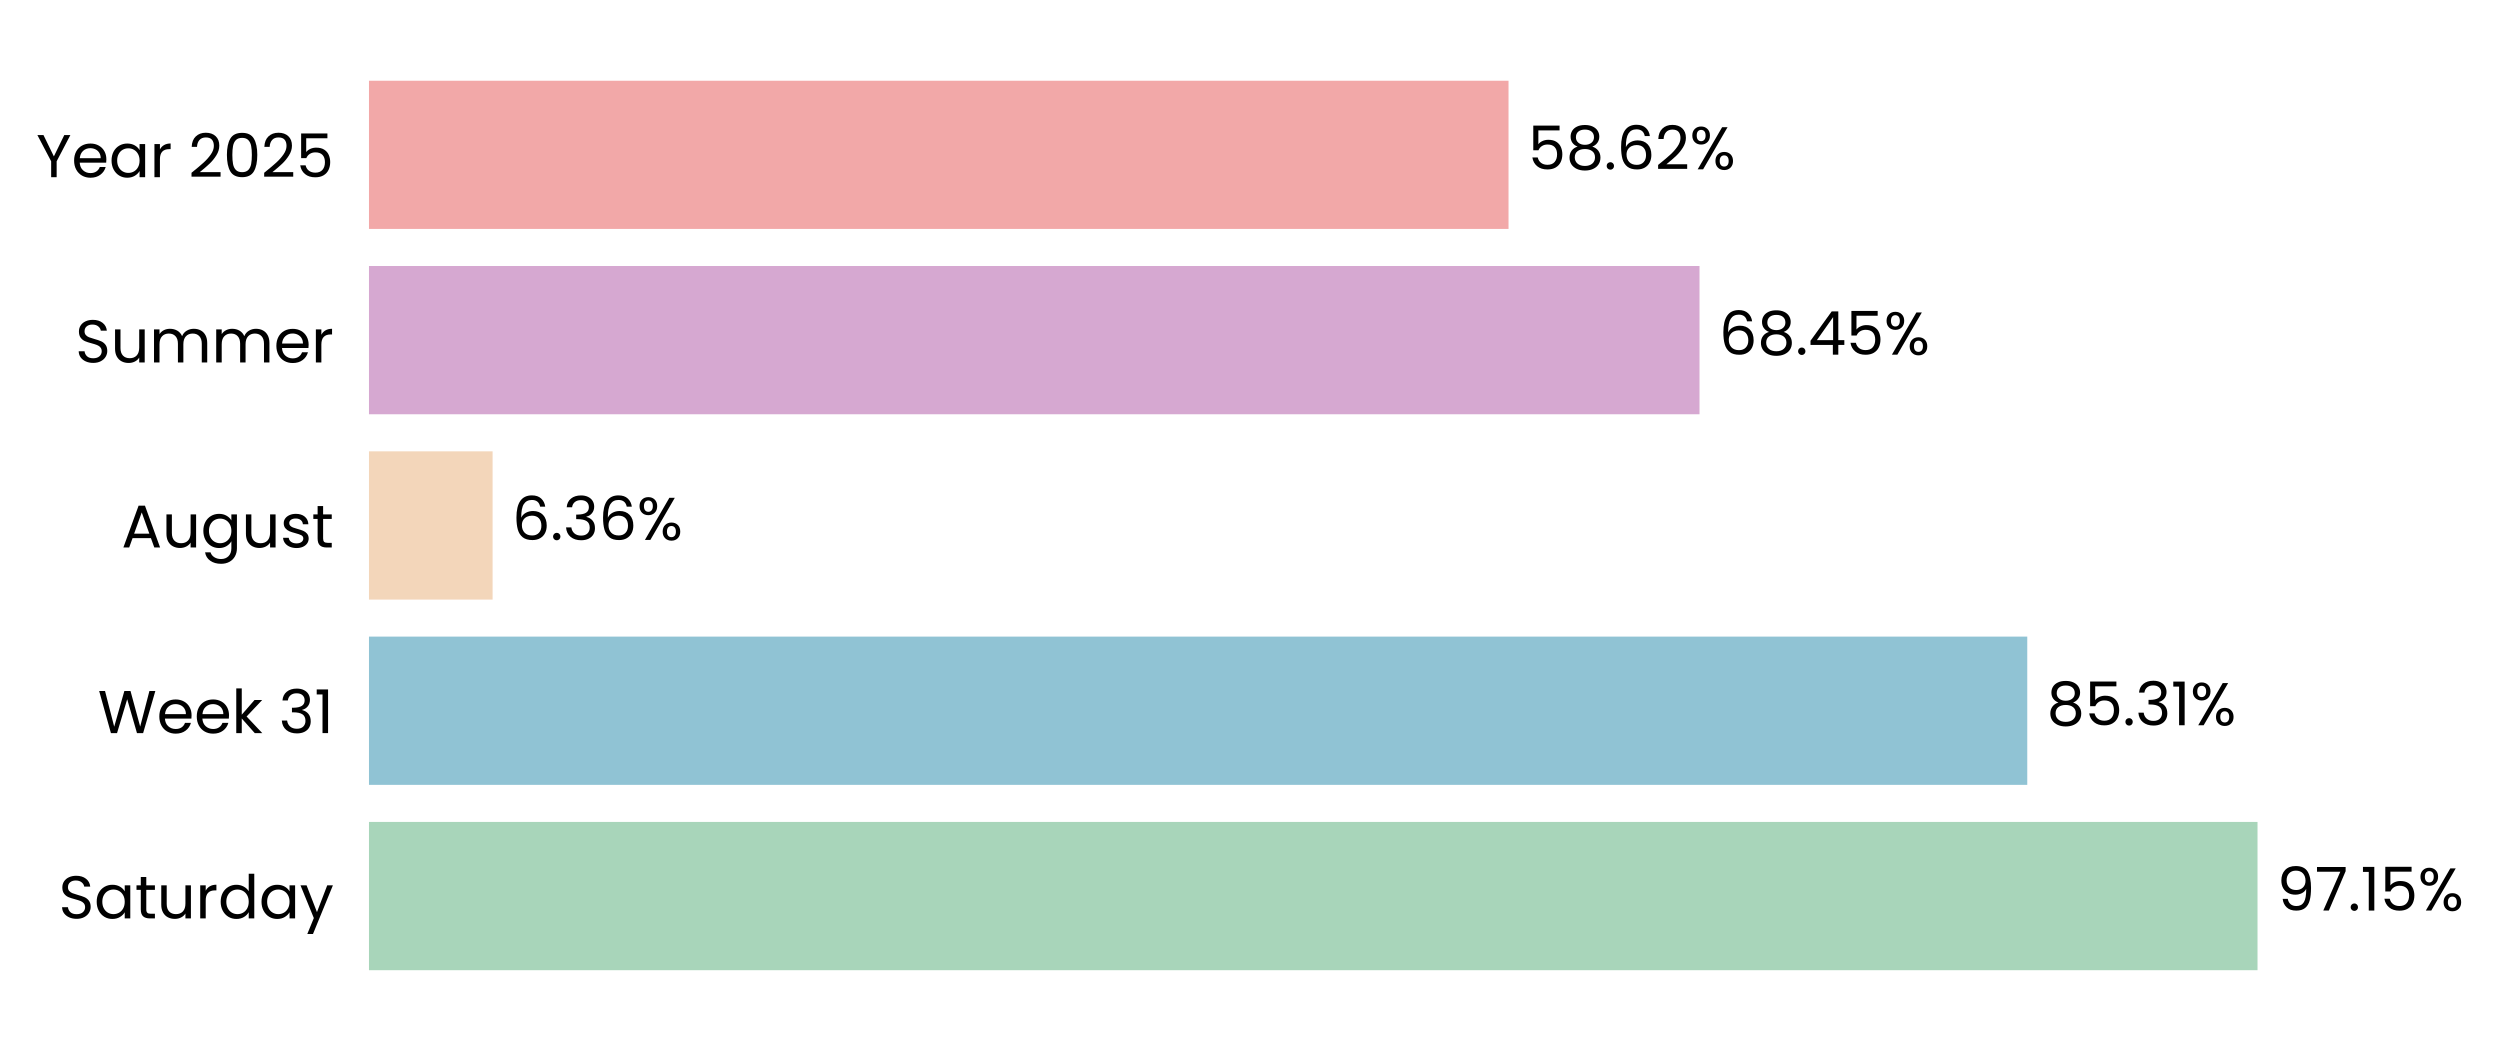
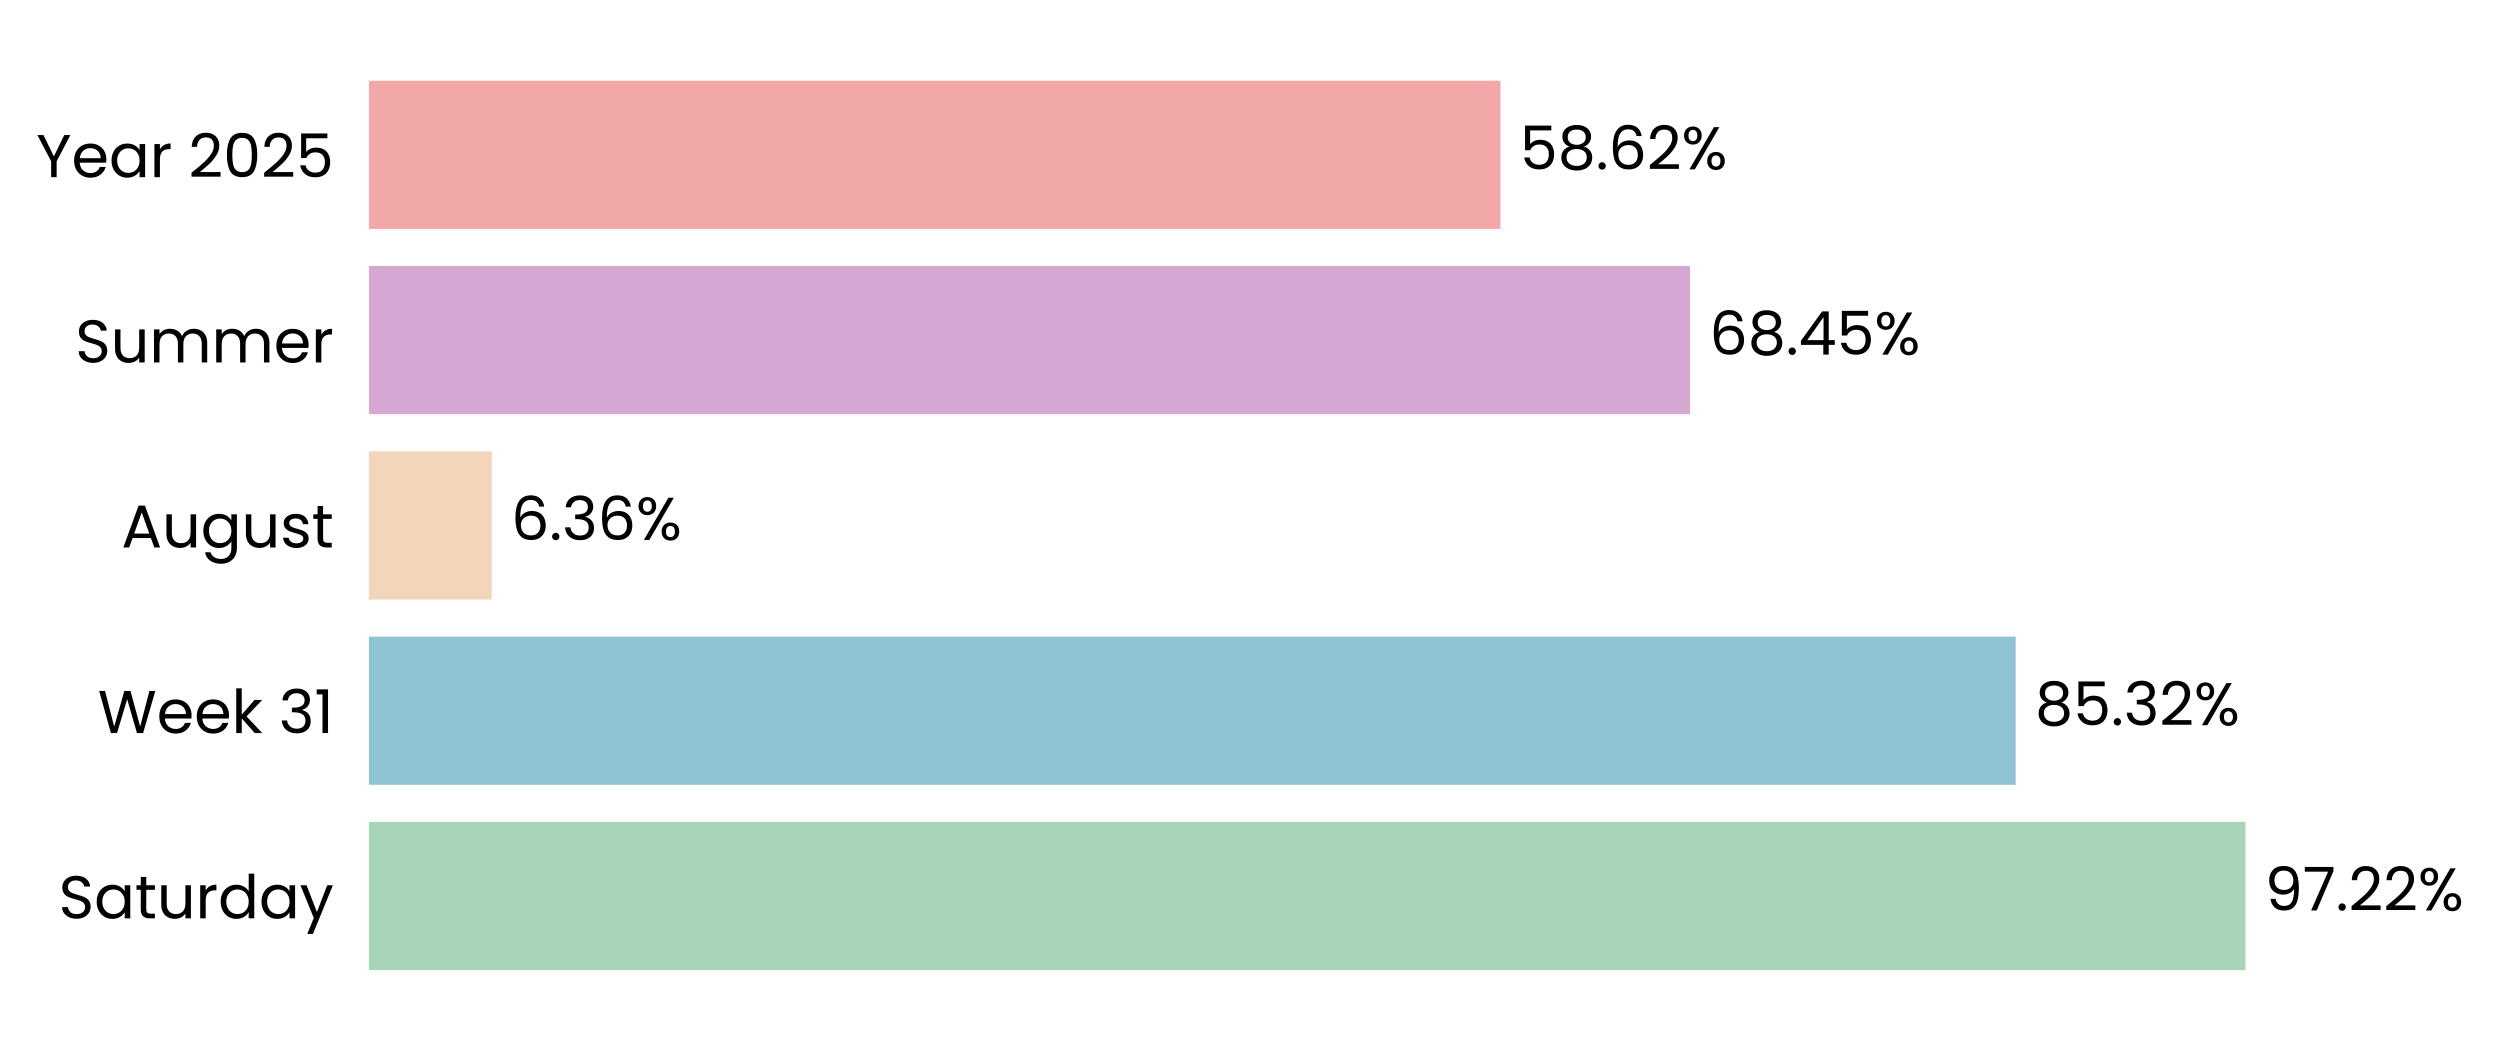
- <svg xmlns="http://www.w3.org/2000/svg" xmlns:xlink="http://www.w3.org/1999/xlink" width="496.718pt" height="208.8pt" viewBox="0 0 496.718 208.8" version="1.1">
+ <svg xmlns="http://www.w3.org/2000/svg" xmlns:xlink="http://www.w3.org/1999/xlink" width="496.757pt" height="208.8pt" viewBox="0 0 496.757 208.8" version="1.1">
  <defs>
    <style type="text/css">*{stroke-linejoin: round; stroke-linecap: butt}</style>
  </defs>
  <g id="figure_1">
    <g id="patch_1">
-       <path d="M 0 208.8  L 496.718 208.8  L 496.718 0  L 0 0  L 0 208.8  z " style="fill: none" />
+       <path d="M 0 208.8  L 496.757 208.8  L 496.757 0  L 0 0  L 0 208.8  z " style="fill: none" />
    </g>
    <g id="axes_1">
      <g id="patch_2">
-         <path d="M 73.311 201.6  L 459.536 201.6  L 459.536 7.2  L 73.311 7.2  L 73.311 201.6  z " style="fill: none" />
+         <path d="M 73.311 201.6  L 456.835 201.6  L 456.835 7.2  L 73.311 7.2  L 73.311 201.6  z " style="fill: none" />
      </g>
      <g id="patch_3">
-         <path d="M 73.311 192.764  L 448.54 192.764  L 448.54 163.309  L 73.311 163.309  z " clip-path="url(#paa62479af7)" style="fill: #a8d5ba" />
+         <path d="M 73.311 192.764  L 446.182 192.764  L 446.182 163.309  L 73.311 163.309  z " clip-path="url(#paf866736f5)" style="fill: #a8d5ba" />
      </g>
      <g id="patch_4">
-         <path d="M 73.311 155.945  L 402.791 155.945  L 402.791 126.491  L 73.311 126.491  z " clip-path="url(#paa62479af7)" style="fill: #90c3d4" />
+         <path d="M 73.311 155.945  L 400.524 155.945  L 400.524 126.491  L 73.311 126.491  z " clip-path="url(#paf866736f5)" style="fill: #90c3d4" />
      </g>
      <g id="patch_5">
-         <path d="M 73.311 119.127  L 97.874 119.127  L 97.874 89.673  L 73.311 89.673  z " clip-path="url(#paa62479af7)" style="fill: #f3d6ba" />
+         <path d="M 73.311 119.127  L 97.711 119.127  L 97.711 89.673  L 73.311 89.673  z " clip-path="url(#paf866736f5)" style="fill: #f3d6ba" />
      </g>
      <g id="patch_6">
-         <path d="M 73.311 82.309  L 337.672 82.309  L 337.672 52.855  L 73.311 52.855  z " clip-path="url(#paa62479af7)" style="fill: #d6a8d1" />
+         <path d="M 73.311 82.309  L 335.826 82.309  L 335.826 52.855  L 73.311 52.855  z " clip-path="url(#paf866736f5)" style="fill: #d6a8d1" />
      </g>
      <g id="patch_7">
-         <path d="M 73.311 45.491  L 299.726 45.491  L 299.726 16.036  L 73.311 16.036  z " clip-path="url(#paa62479af7)" style="fill: #f2a8a8" />
+         <path d="M 73.311 45.491  L 298.143 45.491  L 298.143 16.036  L 73.311 16.036  z " clip-path="url(#paf866736f5)" style="fill: #f2a8a8" />
      </g>
      <g id="matplotlib.axis_1">
        <g id="ytick_1">
          <g id="text_1">
            <g transform="translate(11.65312 182.4764) scale(0.12 -0.12)">
              <defs>
                <path id="Poppins-Regular-53" d="M 1907 -45  Q 1466 -45 1117 112  Q 768 269 569 547  Q 371 826 365 1190  L 986 1190  Q 1018 877 1245 662  Q 1472 448 1907 448  Q 2323 448 2563 656  Q 2803 864 2803 1190  Q 2803 1446 2662 1606  Q 2522 1766 2310 1849  Q 2099 1933 1741 2029  Q 1299 2144 1033 2259  Q 768 2374 579 2620  Q 390 2867 390 3283  Q 390 3648 576 3929  Q 762 4211 1098 4364  Q 1434 4518 1869 4518  Q 2496 4518 2896 4204  Q 3296 3891 3347 3373  L 2707 3373  Q 2675 3629 2438 3824  Q 2202 4019 1811 4019  Q 1446 4019 1216 3830  Q 986 3642 986 3302  Q 986 3059 1123 2905  Q 1261 2752 1462 2672  Q 1664 2592 2029 2490  Q 2470 2368 2739 2249  Q 3008 2131 3200 1884  Q 3392 1638 3392 1216  Q 3392 890 3219 602  Q 3046 314 2707 134  Q 2368 -45 1907 -45  z " transform="scale(0.015625)" />
                <path id="Poppins-Regular-61" d="M 275 1766  Q 275 2304 492 2710  Q 710 3117 1091 3341  Q 1472 3565 1939 3565  Q 2400 3565 2739 3366  Q 3078 3168 3245 2867  L 3245 3507  L 3834 3507  L 3834 0  L 3245 0  L 3245 653  Q 3072 346 2729 144  Q 2387 -58 1933 -58  Q 1466 -58 1088 172  Q 710 403 492 819  Q 275 1235 275 1766  z M 3245 1760  Q 3245 2157 3085 2451  Q 2925 2746 2653 2902  Q 2381 3059 2054 3059  Q 1728 3059 1459 2905  Q 1190 2752 1030 2457  Q 870 2163 870 1766  Q 870 1363 1030 1065  Q 1190 768 1459 611  Q 1728 454 2054 454  Q 2381 454 2653 611  Q 2925 768 3085 1065  Q 3245 1363 3245 1760  z " transform="scale(0.015625)" />
                <path id="Poppins-Regular-74" d="M 1203 3027  L 1203 960  Q 1203 704 1312 598  Q 1421 493 1690 493  L 2118 493  L 2118 0  L 1594 0  Q 1107 0 864 224  Q 621 448 621 960  L 621 3027  L 166 3027  L 166 3507  L 621 3507  L 621 4390  L 1203 4390  L 1203 3507  L 2118 3507  L 2118 3027  L 1203 3027  z " transform="scale(0.015625)" />
                <path id="Poppins-Regular-75" d="M 3603 3507  L 3603 0  L 3021 0  L 3021 518  Q 2854 250 2556 99  Q 2259 -51 1901 -51  Q 1491 -51 1164 118  Q 838 288 649 627  Q 461 966 461 1453  L 461 3507  L 1037 3507  L 1037 1530  Q 1037 1011 1299 732  Q 1562 454 2016 454  Q 2483 454 2752 742  Q 3021 1030 3021 1581  L 3021 3507  L 3603 3507  z " transform="scale(0.015625)" />
                <path id="Poppins-Regular-72" d="M 1075 2938  Q 1229 3238 1513 3404  Q 1798 3571 2208 3571  L 2208 2970  L 2054 2970  Q 1075 2970 1075 1907  L 1075 0  L 493 0  L 493 3507  L 1075 3507  L 1075 2938  z " transform="scale(0.015625)" />
                <path id="Poppins-Regular-64" d="M 275 1766  Q 275 2304 492 2710  Q 710 3117 1091 3341  Q 1472 3565 1946 3565  Q 2355 3565 2707 3376  Q 3059 3187 3245 2880  L 3245 4736  L 3834 4736  L 3834 0  L 3245 0  L 3245 659  Q 3072 346 2733 144  Q 2394 -58 1939 -58  Q 1472 -58 1091 172  Q 710 403 492 819  Q 275 1235 275 1766  z M 3245 1760  Q 3245 2157 3085 2451  Q 2925 2746 2653 2902  Q 2381 3059 2054 3059  Q 1728 3059 1459 2905  Q 1190 2752 1030 2457  Q 870 2163 870 1766  Q 870 1363 1030 1065  Q 1190 768 1459 611  Q 1728 454 2054 454  Q 2381 454 2653 611  Q 2925 768 3085 1065  Q 3245 1363 3245 1760  z " transform="scale(0.015625)" />
                <path id="Poppins-Regular-79" d="M 3514 3507  L 1402 -1651  L 800 -1651  L 1491 38  L 77 3507  L 723 3507  L 1824 666  L 2912 3507  L 3514 3507  z " transform="scale(0.015625)" />
              </defs>
              <use xlink:href="#Poppins-Regular-53" />
              <use xlink:href="#Poppins-Regular-61" transform="translate(58.7 0)" />
              <use xlink:href="#Poppins-Regular-74" transform="translate(126.3 0)" />
              <use xlink:href="#Poppins-Regular-75" transform="translate(162.7 0)" />
              <use xlink:href="#Poppins-Regular-72" transform="translate(226.7 0)" />
              <use xlink:href="#Poppins-Regular-64" transform="translate(264 0)" />
              <use xlink:href="#Poppins-Regular-61" transform="translate(331.5999 0)" />
              <use xlink:href="#Poppins-Regular-79" transform="translate(399.1999 0)" />
            </g>
          </g>
        </g>
        <g id="ytick_2">
          <g id="text_2">
            <g transform="translate(19.42687 145.6582) scale(0.12 -0.12)">
              <defs>
                <path id="Poppins-Regular-57" d="M 6099 4461  L 4806 0  L 4154 0  L 3117 3590  L 2042 0  L 1395 -6  L 147 4461  L 768 4461  L 1741 678  L 2816 4461  L 3469 4461  L 4493 691  L 5472 4461  L 6099 4461  z " transform="scale(0.015625)" />
                <path id="Poppins-Regular-65" d="M 3693 1888  Q 3693 1722 3674 1536  L 870 1536  Q 902 1018 1225 726  Q 1549 435 2010 435  Q 2387 435 2640 611  Q 2893 787 2995 1082  L 3622 1082  Q 3482 576 3059 259  Q 2637 -58 2010 -58  Q 1510 -58 1116 166  Q 723 390 499 803  Q 275 1216 275 1760  Q 275 2304 492 2713  Q 710 3123 1104 3344  Q 1498 3565 2010 3565  Q 2509 3565 2893 3347  Q 3277 3130 3485 2749  Q 3693 2368 3693 1888  z M 3091 2010  Q 3091 2342 2944 2582  Q 2797 2822 2544 2947  Q 2291 3072 1984 3072  Q 1542 3072 1232 2790  Q 922 2509 877 2010  L 3091 2010  z " transform="scale(0.015625)" />
                <path id="Poppins-Regular-6b" d="M 2451 0  L 1075 1549  L 1075 0  L 493 0  L 493 4736  L 1075 4736  L 1075 1952  L 2426 3507  L 3238 3507  L 1587 1760  L 3245 0  L 2451 0  z " transform="scale(0.015625)" />
                <path id="Poppins-Regular-20" transform="scale(0.015625)" />
                <path id="Poppins-Regular-33" d="M 384 3462  Q 429 4051 838 4384  Q 1248 4717 1901 4717  Q 2336 4717 2653 4560  Q 2970 4403 3133 4134  Q 3296 3866 3296 3526  Q 3296 3130 3069 2842  Q 2842 2554 2477 2470  L 2477 2438  Q 2893 2336 3136 2035  Q 3379 1734 3379 1248  Q 3379 883 3212 592  Q 3046 301 2713 134  Q 2381 -32 1914 -32  Q 1235 -32 800 323  Q 365 678 314 1331  L 877 1331  Q 922 947 1190 704  Q 1459 461 1907 461  Q 2355 461 2588 694  Q 2822 928 2822 1299  Q 2822 1779 2502 1990  Q 2182 2202 1536 2202  L 1389 2202  L 1389 2688  L 1542 2688  Q 2131 2694 2432 2883  Q 2733 3072 2733 3469  Q 2733 3808 2512 4013  Q 2291 4218 1882 4218  Q 1485 4218 1241 4013  Q 998 3808 954 3462  L 384 3462  z " transform="scale(0.015625)" />
                <path id="Poppins-Regular-31" d="M 243 4096  L 243 4627  L 1446 4627  L 1446 0  L 858 0  L 858 4096  L 243 4096  z " transform="scale(0.015625)" />
              </defs>
              <use xlink:href="#Poppins-Regular-57" />
              <use xlink:href="#Poppins-Regular-65" transform="translate(97.59999 0)" />
              <use xlink:href="#Poppins-Regular-65" transform="translate(159.6 0)" />
              <use xlink:href="#Poppins-Regular-6b" transform="translate(221.6 0)" />
              <use xlink:href="#Poppins-Regular-20" transform="translate(273.0999 0)" />
              <use xlink:href="#Poppins-Regular-33" transform="translate(299.7999 0)" />
              <use xlink:href="#Poppins-Regular-31" transform="translate(358.6999 0)" />
            </g>
          </g>
        </g>
        <g id="ytick_3">
          <g id="text_3">
            <g transform="translate(24.11812 108.78) scale(0.12 -0.12)">
              <defs>
                <path id="Poppins-Regular-41" d="M 3130 992  L 1184 992  L 826 0  L 211 0  L 1824 4435  L 2496 4435  L 4102 0  L 3488 0  L 3130 992  z M 2963 1466  L 2157 3718  L 1350 1466  L 2963 1466  z " transform="scale(0.015625)" />
                <path id="Poppins-Regular-67" d="M 1939 3565  Q 2394 3565 2736 3366  Q 3078 3168 3245 2867  L 3245 3507  L 3834 3507  L 3834 -77  Q 3834 -557 3629 -931  Q 3424 -1306 3043 -1517  Q 2662 -1728 2157 -1728  Q 1466 -1728 1005 -1401  Q 544 -1075 461 -512  L 1037 -512  Q 1133 -832 1433 -1027  Q 1734 -1222 2157 -1222  Q 2637 -1222 2941 -921  Q 3245 -621 3245 -77  L 3245 659  Q 3072 352 2733 147  Q 2394 -58 1939 -58  Q 1472 -58 1091 172  Q 710 403 492 819  Q 275 1235 275 1766  Q 275 2304 492 2710  Q 710 3117 1091 3341  Q 1472 3565 1939 3565  z M 3245 1760  Q 3245 2157 3085 2451  Q 2925 2746 2653 2902  Q 2381 3059 2054 3059  Q 1728 3059 1459 2905  Q 1190 2752 1030 2457  Q 870 2163 870 1766  Q 870 1363 1030 1065  Q 1190 768 1459 611  Q 1728 454 2054 454  Q 2381 454 2653 611  Q 2925 768 3085 1065  Q 3245 1363 3245 1760  z " transform="scale(0.015625)" />
                <path id="Poppins-Regular-73" d="M 1734 -58  Q 1331 -58 1011 80  Q 691 218 505 464  Q 320 710 301 1030  L 902 1030  Q 928 768 1149 601  Q 1370 435 1728 435  Q 2061 435 2253 582  Q 2445 730 2445 954  Q 2445 1184 2240 1296  Q 2035 1408 1606 1517  Q 1216 1619 969 1724  Q 723 1830 547 2038  Q 371 2246 371 2586  Q 371 2854 531 3078  Q 691 3302 985 3433  Q 1280 3565 1658 3565  Q 2240 3565 2598 3270  Q 2957 2976 2982 2464  L 2400 2464  Q 2381 2739 2179 2905  Q 1978 3072 1638 3072  Q 1325 3072 1139 2937  Q 954 2803 954 2586  Q 954 2413 1066 2301  Q 1178 2189 1347 2121  Q 1517 2054 1818 1971  Q 2195 1869 2432 1769  Q 2669 1670 2838 1472  Q 3008 1274 3014 954  Q 3014 666 2854 435  Q 2694 205 2403 73  Q 2112 -58 1734 -58  z " transform="scale(0.015625)" />
              </defs>
              <use xlink:href="#Poppins-Regular-41" />
              <use xlink:href="#Poppins-Regular-75" transform="translate(67.39999 0)" />
              <use xlink:href="#Poppins-Regular-67" transform="translate(131.4 0)" />
              <use xlink:href="#Poppins-Regular-75" transform="translate(199 0)" />
              <use xlink:href="#Poppins-Regular-73" transform="translate(263 0)" />
              <use xlink:href="#Poppins-Regular-74" transform="translate(315.2 0)" />
            </g>
          </g>
        </g>
        <g id="ytick_4">
          <g id="text_4">
            <g transform="translate(14.95125 72.02182) scale(0.12 -0.12)">
              <defs>
                <path id="Poppins-Regular-6d" d="M 4710 3571  Q 5120 3571 5440 3401  Q 5760 3232 5945 2893  Q 6131 2554 6131 2067  L 6131 0  L 5555 0  L 5555 1984  Q 5555 2509 5296 2787  Q 5037 3066 4595 3066  Q 4141 3066 3872 2774  Q 3603 2483 3603 1933  L 3603 0  L 3027 0  L 3027 1984  Q 3027 2509 2768 2787  Q 2509 3066 2067 3066  Q 1613 3066 1344 2774  Q 1075 2483 1075 1933  L 1075 0  L 493 0  L 493 3507  L 1075 3507  L 1075 3002  Q 1248 3277 1539 3424  Q 1830 3571 2182 3571  Q 2624 3571 2963 3372  Q 3302 3174 3469 2790  Q 3616 3162 3955 3366  Q 4294 3571 4710 3571  z " transform="scale(0.015625)" />
              </defs>
              <use xlink:href="#Poppins-Regular-53" />
              <use xlink:href="#Poppins-Regular-75" transform="translate(58.7 0)" />
              <use xlink:href="#Poppins-Regular-6d" transform="translate(122.7 0)" />
              <use xlink:href="#Poppins-Regular-6d" transform="translate(225.7 0)" />
              <use xlink:href="#Poppins-Regular-65" transform="translate(328.7 0)" />
              <use xlink:href="#Poppins-Regular-72" transform="translate(390.6999 0)" />
            </g>
          </g>
        </g>
        <g id="ytick_5">
          <g id="text_5">
            <g transform="translate(7.2 35.20364) scale(0.12 -0.12)">
              <defs>
                <path id="Poppins-Regular-59" d="M 3616 4461  L 2163 1683  L 2163 0  L 1581 0  L 1581 1683  L 122 4461  L 768 4461  L 1869 2202  L 2970 4461  L 3616 4461  z " transform="scale(0.015625)" />
                <path id="Poppins-Regular-32" d="M 326 467  Q 1139 1120 1600 1539  Q 2061 1958 2377 2416  Q 2694 2874 2694 3315  Q 2694 3731 2492 3971  Q 2291 4211 1843 4211  Q 1408 4211 1168 3939  Q 928 3667 909 3213  L 346 3213  Q 371 3930 780 4320  Q 1190 4710 1837 4710  Q 2496 4710 2883 4345  Q 3270 3981 3270 3341  Q 3270 2810 2953 2307  Q 2637 1805 2233 1424  Q 1830 1043 1203 538  L 3405 538  L 3405 51  L 326 51  L 326 467  z " transform="scale(0.015625)" />
                <path id="Poppins-Regular-30" d="M 397 2362  Q 397 3462 755 4080  Q 1114 4698 2010 4698  Q 2899 4698 3257 4080  Q 3616 3462 3616 2362  Q 3616 1242 3257 621  Q 2899 0 2010 0  Q 1114 0 755 621  Q 397 1242 397 2362  z M 3040 2362  Q 3040 2918 2966 3305  Q 2893 3693 2665 3929  Q 2438 4166 2010 4166  Q 1574 4166 1347 3929  Q 1120 3693 1046 3305  Q 973 2918 973 2362  Q 973 1786 1046 1395  Q 1120 1005 1347 768  Q 1574 531 2010 531  Q 2438 531 2665 768  Q 2893 1005 2966 1395  Q 3040 1786 3040 2362  z " transform="scale(0.015625)" />
                <path id="Poppins-Regular-35" d="M 3347 4122  L 1101 4122  L 1101 2662  Q 1248 2867 1536 2998  Q 1824 3130 2157 3130  Q 2688 3130 3021 2909  Q 3354 2688 3498 2339  Q 3642 1990 3642 1600  Q 3642 1139 3469 774  Q 3296 410 2941 198  Q 2586 -13 2061 -13  Q 1389 -13 973 332  Q 557 678 467 1254  L 1037 1254  Q 1120 890 1389 685  Q 1658 480 2067 480  Q 2573 480 2829 784  Q 3085 1088 3085 1587  Q 3085 2086 2829 2358  Q 2573 2630 2074 2630  Q 1734 2630 1481 2467  Q 1229 2304 1114 2022  L 563 2022  L 563 4634  L 3347 4634  L 3347 4122  z " transform="scale(0.015625)" />
              </defs>
              <use xlink:href="#Poppins-Regular-59" />
              <use xlink:href="#Poppins-Regular-65" transform="translate(58.39999 0)" />
              <use xlink:href="#Poppins-Regular-61" transform="translate(120.4 0)" />
              <use xlink:href="#Poppins-Regular-72" transform="translate(188 0)" />
              <use xlink:href="#Poppins-Regular-20" transform="translate(225.3 0)" />
              <use xlink:href="#Poppins-Regular-32" transform="translate(252 0)" />
              <use xlink:href="#Poppins-Regular-30" transform="translate(309.4999 0)" />
              <use xlink:href="#Poppins-Regular-32" transform="translate(372.2999 0)" />
              <use xlink:href="#Poppins-Regular-35" transform="translate(429.7999 0)" />
            </g>
          </g>
        </g>
      </g>
      <g id="text_6">
-         <g transform="translate(452.4021 180.9164) scale(0.12 -0.12)">
+         <g transform="translate(450.017 180.9164) scale(0.12 -0.12)">
          <defs>
            <path id="Poppins-Regular-39" d="M 1146 1242  Q 1210 877 1443 678  Q 1677 480 2074 480  Q 2605 480 2857 896  Q 3110 1312 3098 2298  Q 2963 2010 2649 1846  Q 2336 1683 1952 1683  Q 1523 1683 1187 1859  Q 851 2035 659 2374  Q 467 2714 467 3194  Q 467 3878 864 4297  Q 1261 4717 1990 4717  Q 2886 4717 3248 4134  Q 3610 3552 3610 2400  Q 3610 1594 3466 1069  Q 3322 544 2979 269  Q 2637 -6 2042 -6  Q 1389 -6 1024 346  Q 659 698 608 1242  L 1146 1242  z M 2048 2176  Q 2477 2176 2752 2441  Q 3027 2707 3027 3162  Q 3027 3642 2758 3936  Q 2490 4230 2003 4230  Q 1555 4230 1289 3948  Q 1024 3667 1024 3206  Q 1024 2739 1286 2457  Q 1549 2176 2048 2176  z " transform="scale(0.015625)" />
            <path id="Poppins-Regular-37" d="M 3245 4173  L 1466 0  L 877 0  L 2682 4115  L 211 4115  L 211 4614  L 3245 4614  L 3245 4173  z " transform="scale(0.015625)" />
            <path id="Poppins-Regular-2e" d="M 678 -38  Q 512 -38 397 77  Q 282 192 282 358  Q 282 525 397 640  Q 512 755 678 755  Q 838 755 950 640  Q 1062 525 1062 358  Q 1062 192 950 77  Q 838 -38 678 -38  z " transform="scale(0.015625)" />
            <path id="Poppins-Regular-25" d="M 269 3584  Q 269 4019 531 4278  Q 794 4538 1203 4538  Q 1613 4538 1875 4278  Q 2138 4019 2138 3584  Q 2138 3142 1875 2883  Q 1613 2624 1203 2624  Q 794 2624 531 2883  Q 269 3142 269 3584  z M 4006 4467  L 1414 0  L 838 0  L 3430 4467  L 4006 4467  z M 1203 4179  Q 986 4179 861 4028  Q 736 3878 736 3584  Q 736 3290 861 3136  Q 986 2982 1203 2982  Q 1421 2982 1549 3139  Q 1677 3296 1677 3584  Q 1677 3878 1549 4028  Q 1421 4179 1203 4179  z M 2720 883  Q 2720 1325 2982 1584  Q 3245 1843 3654 1843  Q 4064 1843 4323 1584  Q 4582 1325 4582 883  Q 4582 448 4323 185  Q 4064 -77 3654 -77  Q 3245 -77 2982 182  Q 2720 442 2720 883  z M 3648 1478  Q 3430 1478 3302 1328  Q 3174 1178 3174 883  Q 3174 595 3302 444  Q 3430 294 3648 294  Q 3866 294 3994 444  Q 4122 595 4122 883  Q 4122 1178 3994 1328  Q 3866 1478 3648 1478  z " transform="scale(0.015625)" />
          </defs>
          <use xlink:href="#Poppins-Regular-39" />
          <use xlink:href="#Poppins-Regular-37" transform="translate(62.99999 0)" />
          <use xlink:href="#Poppins-Regular-2e" transform="translate(117.6 0)" />
-           <use xlink:href="#Poppins-Regular-31" transform="translate(138.6 0)" />
-           <use xlink:href="#Poppins-Regular-35" transform="translate(170.5999 0)" />
-           <use xlink:href="#Poppins-Regular-25" transform="translate(233.3999 0)" />
+           <use xlink:href="#Poppins-Regular-32" transform="translate(138.6 0)" />
+           <use xlink:href="#Poppins-Regular-32" transform="translate(196.0999 0)" />
+           <use xlink:href="#Poppins-Regular-25" transform="translate(253.5999 0)" />
        </g>
      </g>
      <g id="text_7">
-         <g transform="translate(406.6528 144.0982) scale(0.12 -0.12)">
+         <g transform="translate(404.3594 144.0982) scale(0.12 -0.12)">
          <defs>
            <path id="Poppins-Regular-38" d="M 1242 2406  Q 883 2547 691 2816  Q 499 3085 499 3469  Q 499 3814 672 4092  Q 845 4371 1187 4534  Q 1530 4698 2016 4698  Q 2502 4698 2844 4534  Q 3187 4371 3363 4092  Q 3539 3814 3539 3469  Q 3539 3098 3340 2819  Q 3142 2541 2797 2406  Q 3194 2285 3427 1981  Q 3661 1677 3661 1248  Q 3661 832 3456 521  Q 3251 211 2876 41  Q 2502 -128 2016 -128  Q 1530 -128 1162 41  Q 794 211 589 521  Q 384 832 384 1248  Q 384 1677 614 1984  Q 845 2291 1242 2406  z M 2976 3398  Q 2976 3789 2720 4000  Q 2464 4211 2016 4211  Q 1574 4211 1318 4000  Q 1062 3789 1062 3392  Q 1062 3034 1328 2816  Q 1594 2598 2016 2598  Q 2445 2598 2710 2819  Q 2976 3040 2976 3398  z M 2016 2150  Q 1542 2150 1241 1929  Q 941 1709 941 1267  Q 941 858 1232 608  Q 1523 358 2016 358  Q 2509 358 2797 608  Q 3085 858 3085 1267  Q 3085 1696 2790 1923  Q 2496 2150 2016 2150  z " transform="scale(0.015625)" />
          </defs>
          <use xlink:href="#Poppins-Regular-38" />
          <use xlink:href="#Poppins-Regular-35" transform="translate(63.09999 0)" />
          <use xlink:href="#Poppins-Regular-2e" transform="translate(125.9 0)" />
          <use xlink:href="#Poppins-Regular-33" transform="translate(146.9 0)" />
-           <use xlink:href="#Poppins-Regular-31" transform="translate(205.8 0)" />
-           <use xlink:href="#Poppins-Regular-25" transform="translate(237.7999 0)" />
+           <use xlink:href="#Poppins-Regular-32" transform="translate(205.8 0)" />
+           <use xlink:href="#Poppins-Regular-25" transform="translate(263.2999 0)" />
        </g>
      </g>
      <g id="text_8">
-         <g transform="translate(101.7365 107.28) scale(0.12 -0.12)">
+         <g transform="translate(101.5463 107.28) scale(0.12 -0.12)">
          <defs>
            <path id="Poppins-Regular-36" d="M 2976 3526  Q 2835 4237 2099 4237  Q 1530 4237 1248 3798  Q 966 3360 973 2355  Q 1120 2688 1462 2877  Q 1805 3066 2227 3066  Q 2886 3066 3280 2656  Q 3674 2246 3674 1523  Q 3674 1088 3504 742  Q 3334 397 2992 192  Q 2650 -13 2163 -13  Q 1504 -13 1133 281  Q 762 576 614 1094  Q 467 1613 467 2374  Q 467 4723 2106 4723  Q 2733 4723 3091 4384  Q 3450 4045 3514 3526  L 2976 3526  z M 2106 2573  Q 1830 2573 1587 2461  Q 1344 2349 1193 2121  Q 1043 1894 1043 1568  Q 1043 1082 1324 778  Q 1606 474 2131 474  Q 2579 474 2844 752  Q 3110 1030 3110 1504  Q 3110 2003 2854 2288  Q 2598 2573 2106 2573  z " transform="scale(0.015625)" />
          </defs>
          <use xlink:href="#Poppins-Regular-36" />
          <use xlink:href="#Poppins-Regular-2e" transform="translate(63.49999 0)" />
          <use xlink:href="#Poppins-Regular-33" transform="translate(84.49997 0)" />
          <use xlink:href="#Poppins-Regular-36" transform="translate(143.4 0)" />
          <use xlink:href="#Poppins-Regular-25" transform="translate(206.8999 0)" />
        </g>
      </g>
      <g id="text_9">
-         <g transform="translate(341.5343 70.46182) scale(0.12 -0.12)">
+         <g transform="translate(339.6613 70.46182) scale(0.12 -0.12)">
          <defs>
            <path id="Poppins-Regular-34" d="M 256 1030  L 256 1472  L 2502 4582  L 3200 4582  L 3200 1536  L 3840 1536  L 3840 1030  L 3200 1030  L 3200 0  L 2624 0  L 2624 1030  L 256 1030  z M 2650 3974  L 928 1536  L 2650 1536  L 2650 3974  z " transform="scale(0.015625)" />
          </defs>
          <use xlink:href="#Poppins-Regular-36" />
          <use xlink:href="#Poppins-Regular-38" transform="translate(63.49999 0)" />
          <use xlink:href="#Poppins-Regular-2e" transform="translate(126.6 0)" />
          <use xlink:href="#Poppins-Regular-34" transform="translate(147.6 0)" />
          <use xlink:href="#Poppins-Regular-35" transform="translate(210.5 0)" />
          <use xlink:href="#Poppins-Regular-25" transform="translate(273.2999 0)" />
        </g>
      </g>
      <g id="text_10">
-         <g transform="translate(303.5878 33.64364) scale(0.12 -0.12)">
+         <g transform="translate(301.9779 33.64364) scale(0.12 -0.12)">
          <use xlink:href="#Poppins-Regular-35" />
          <use xlink:href="#Poppins-Regular-38" transform="translate(62.79999 0)" />
          <use xlink:href="#Poppins-Regular-2e" transform="translate(125.9 0)" />
          <use xlink:href="#Poppins-Regular-36" transform="translate(146.9 0)" />
          <use xlink:href="#Poppins-Regular-32" transform="translate(210.3999 0)" />
          <use xlink:href="#Poppins-Regular-25" transform="translate(267.8999 0)" />
        </g>
      </g>
    </g>
  </g>
  <defs>
-     <clipPath id="paa62479af7">
-       <rect x="73.311" y="7.2" width="386.225" height="194.4" />
+     <clipPath id="paf866736f5">
+       <rect x="73.311" y="7.2" width="383.524" height="194.4" />
    </clipPath>
  </defs>
</svg>
